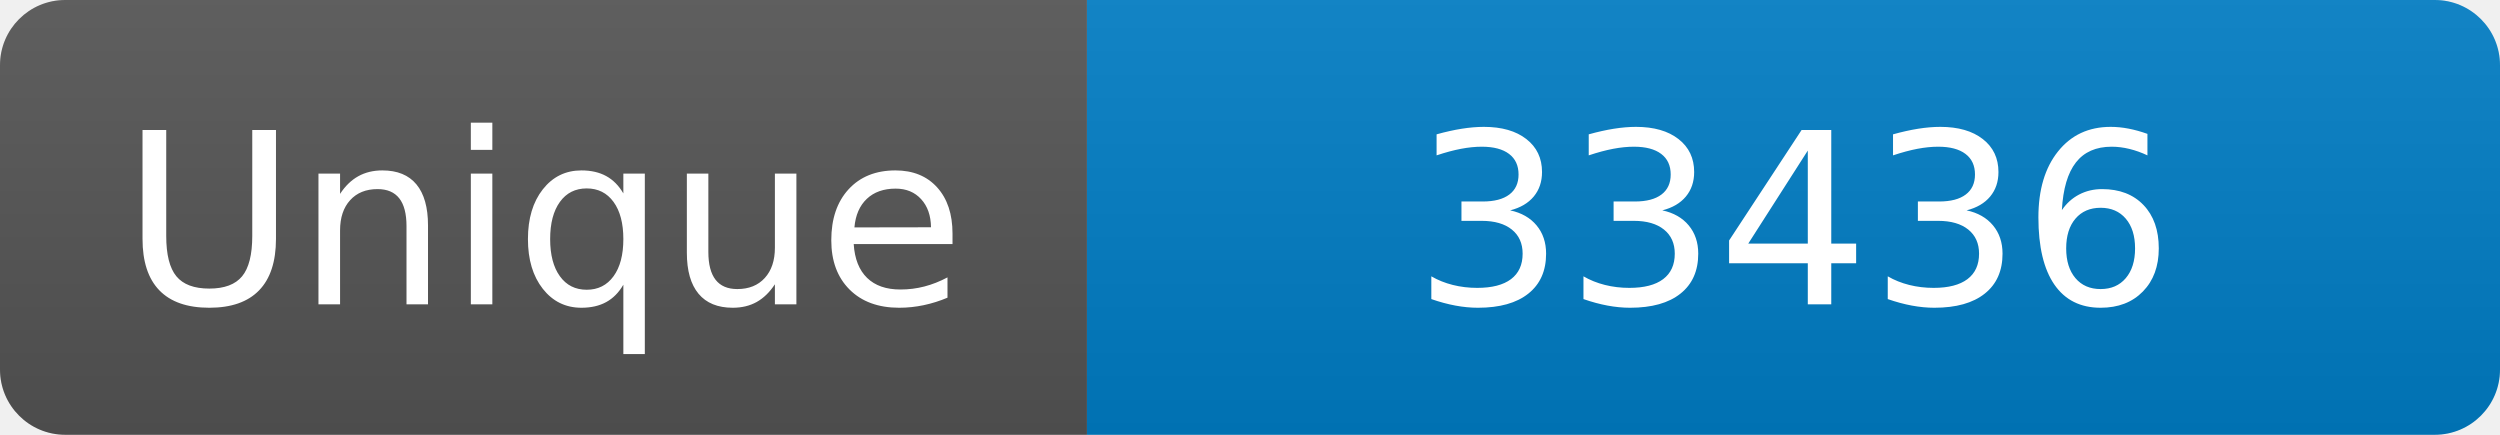
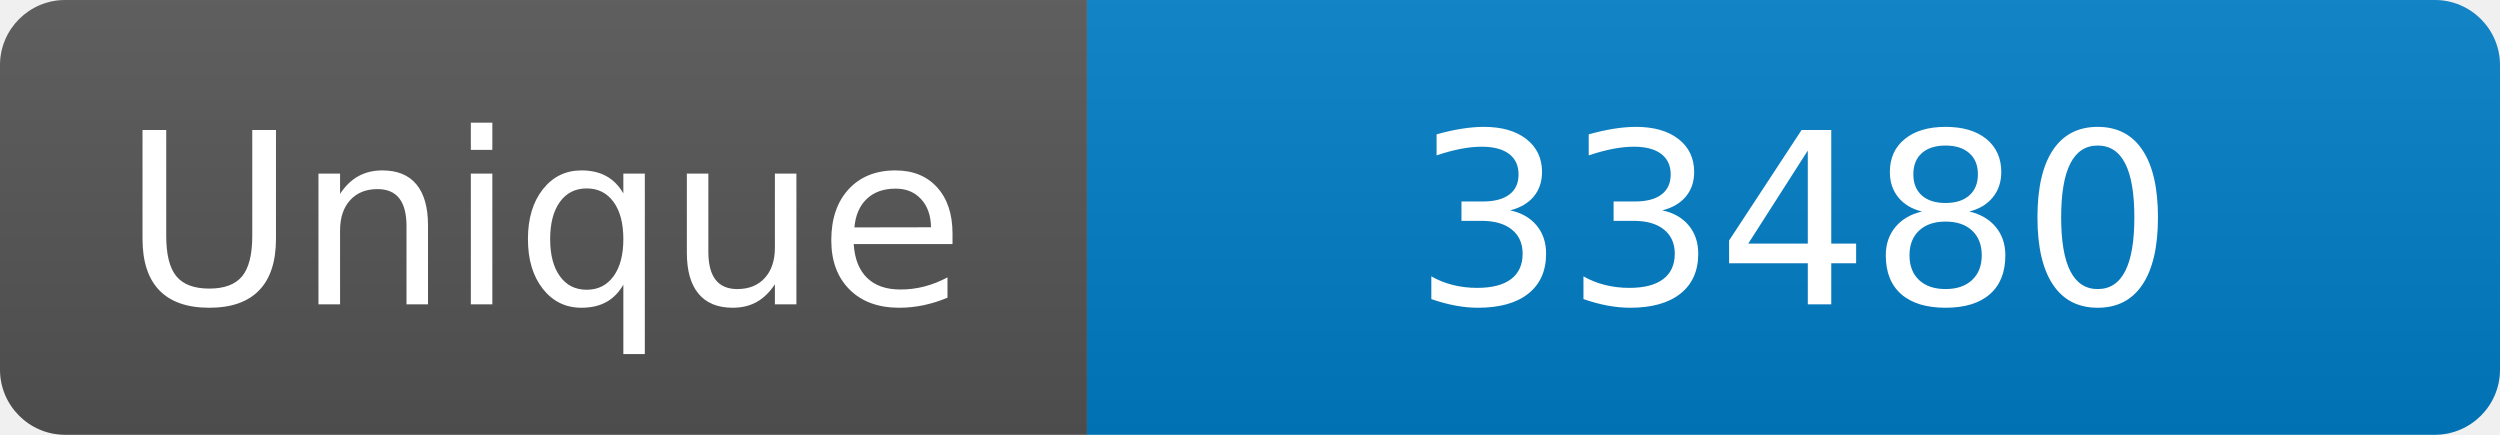
<svg xmlns="http://www.w3.org/2000/svg" width="115" height="20" role="img" aria-label="Maintained?: yes">
  <linearGradient id="s" x2="0" y2="100%">
    <stop offset="0" stop-color="#bbb" stop-opacity=".1" />
    <stop offset="1" stop-opacity=".1" />
  </linearGradient>
  <clipPath id="r">
    <rect width="115" height="20" rx="3" fill="#fff" />
  </clipPath>
  <g clip-path="url(#r)">
    <rect width="50" height="20" fill="#555" />
    <rect x="50" width="160" height="20" fill="#007ec6" />
    <rect width="115" height="20" fill="url(#s)" />
  </g>
  <g fill="#fff" text-anchor="middle" font-family="Verdana,Geneva,DejaVu Sans,sans-serif" font-size="110">
    <text x="250" y="140" transform="scale(.1)" fill="#fff">Unique</text>
-     <text x="825" y="140" transform="scale(.1)" fill="#fff">33436</text>
+     <text x="825" y="140" transform="scale(.1)" fill="#fff">33480</text>
  </g>
</svg>
